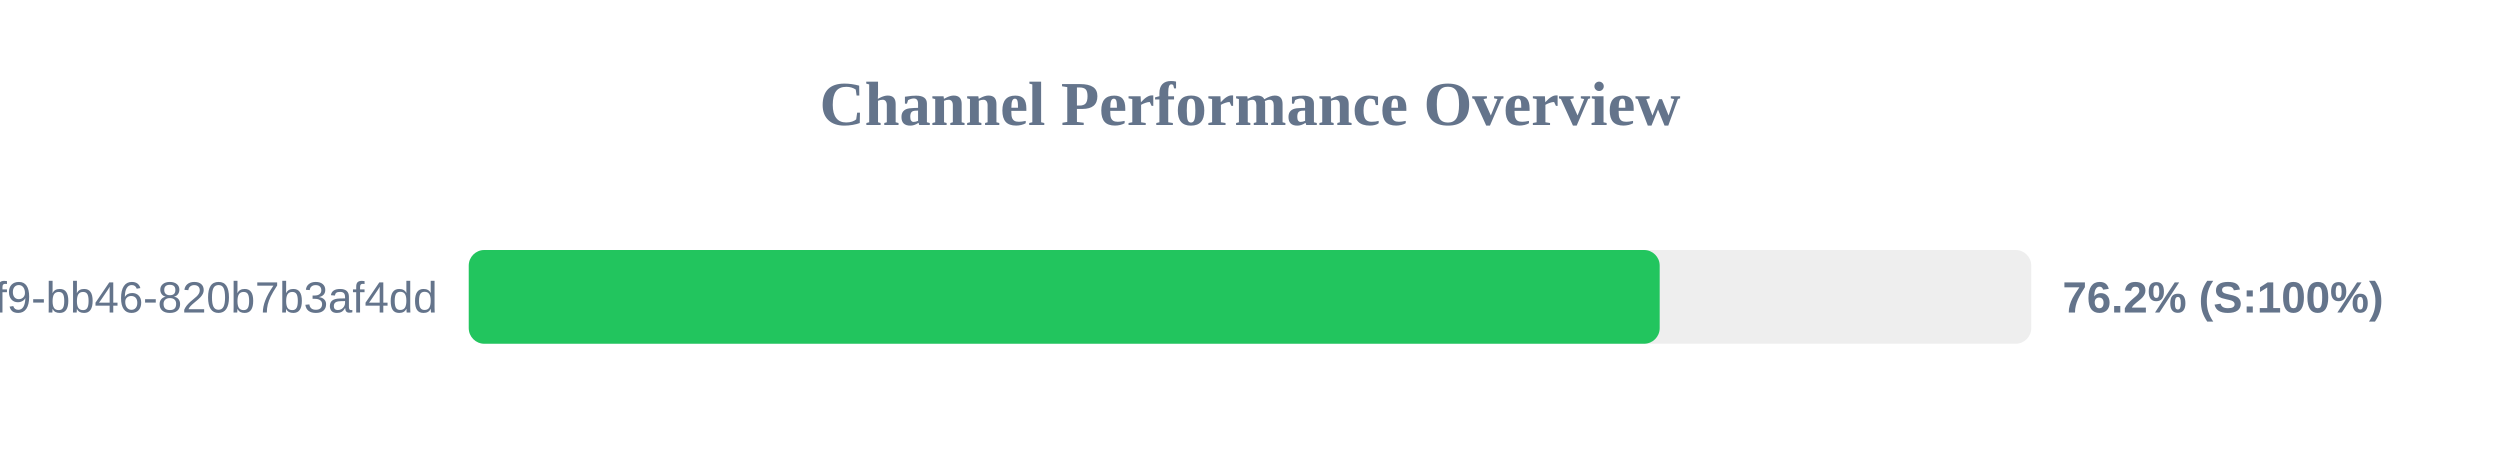
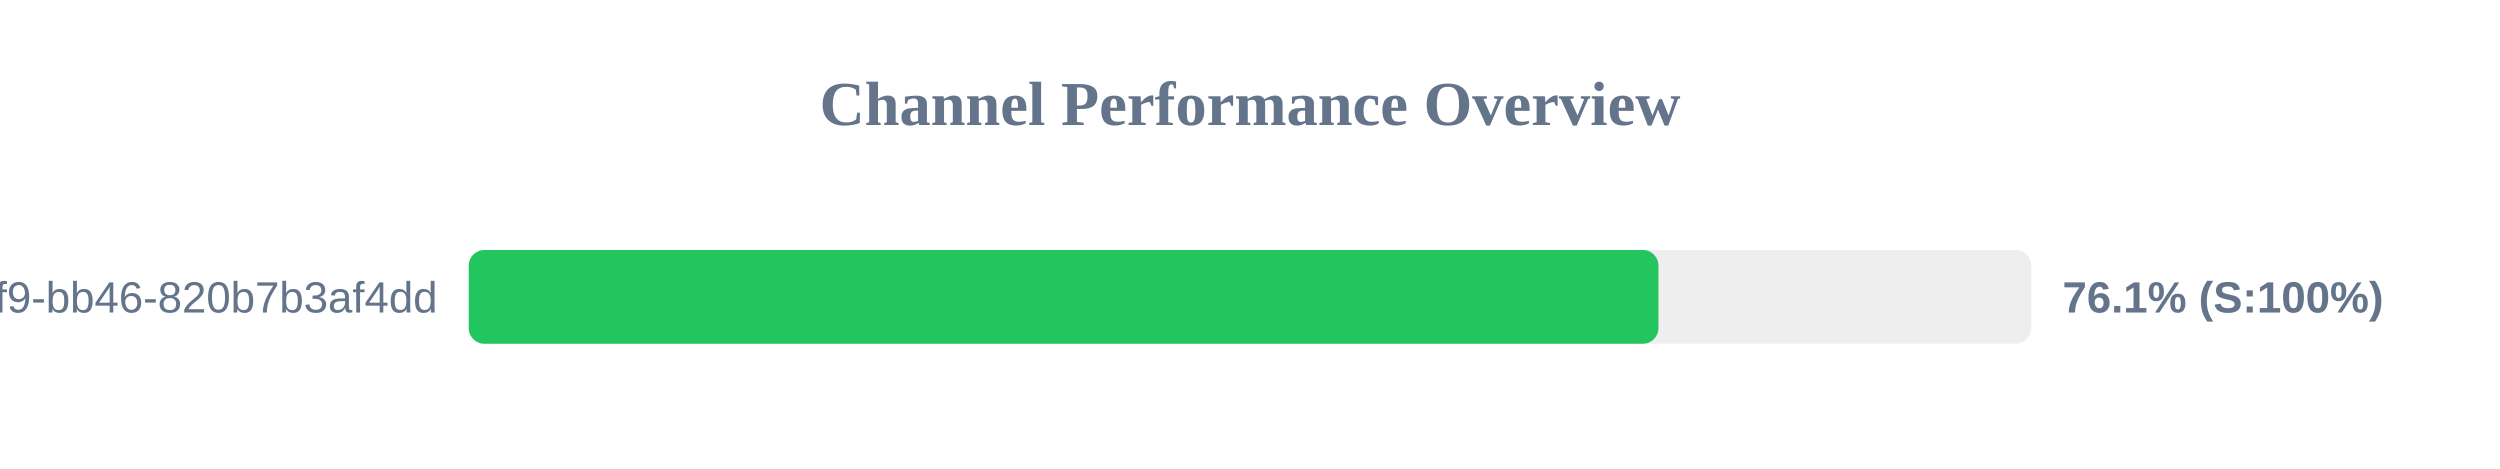
<svg xmlns="http://www.w3.org/2000/svg" width="800" height="150" version="1.1">
  <style>
        .row { font: 14px Arial; fill: #64748b; }
        .score { font: bold 14px Arial; fill: #64748b; }
    </style>
  <text x="400" y="40" text-anchor="middle" font-size="20px" font-weight="bold" fill="#64748b">Channel Performance Overview</text>
  <rect x="150" y="80" width="500" height="30" fill="#eee" rx="5" />
-   <rect x="150" y="80" width="381.1" height="30" fill="#22c55e" rx="5" />
+   <rect x="150" y="80" width="380.7" height="30" fill="#22c55e" rx="5" />
  <text x="140" y="100" text-anchor="end" class="row">?uuid=80b2ac81-ba69-41f9-bb46-820b7b3af4dd</text>
-   <text x="660" y="100" text-anchor="start" class="score">76.2% (S:100%)</text>
+   <text x="660" y="100" text-anchor="start" class="score">76.1% (S:100%)</text>
</svg>
